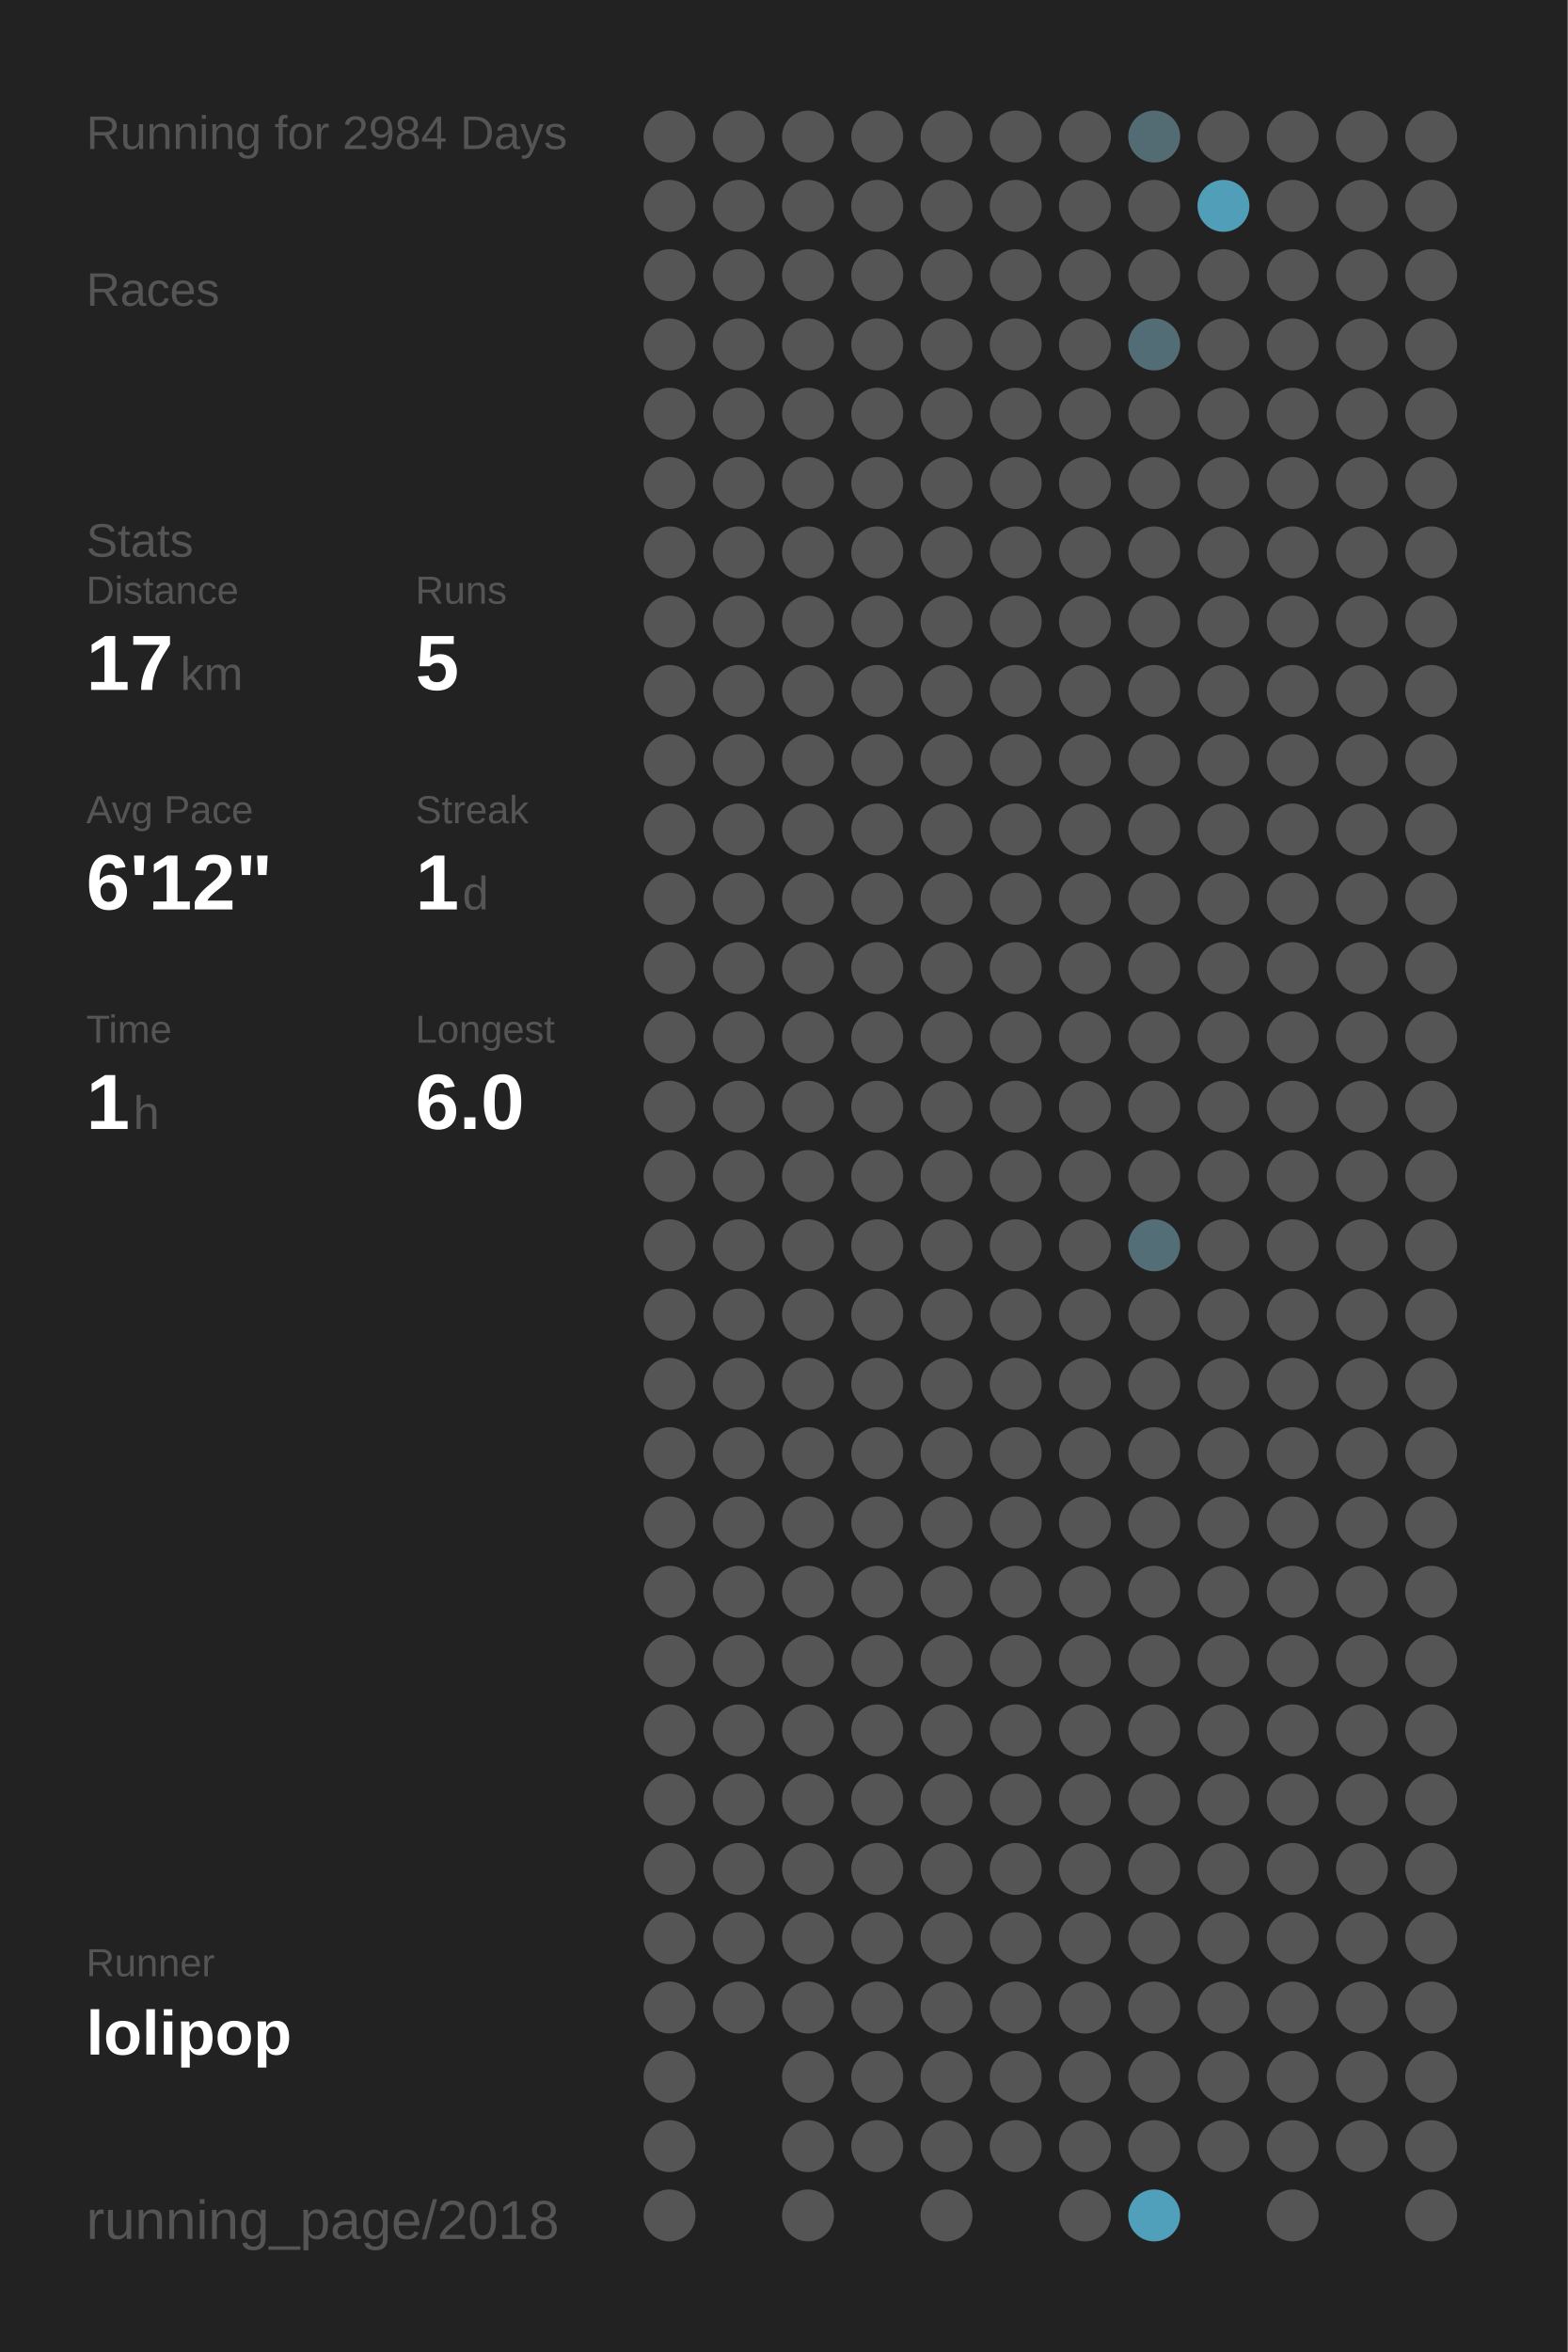
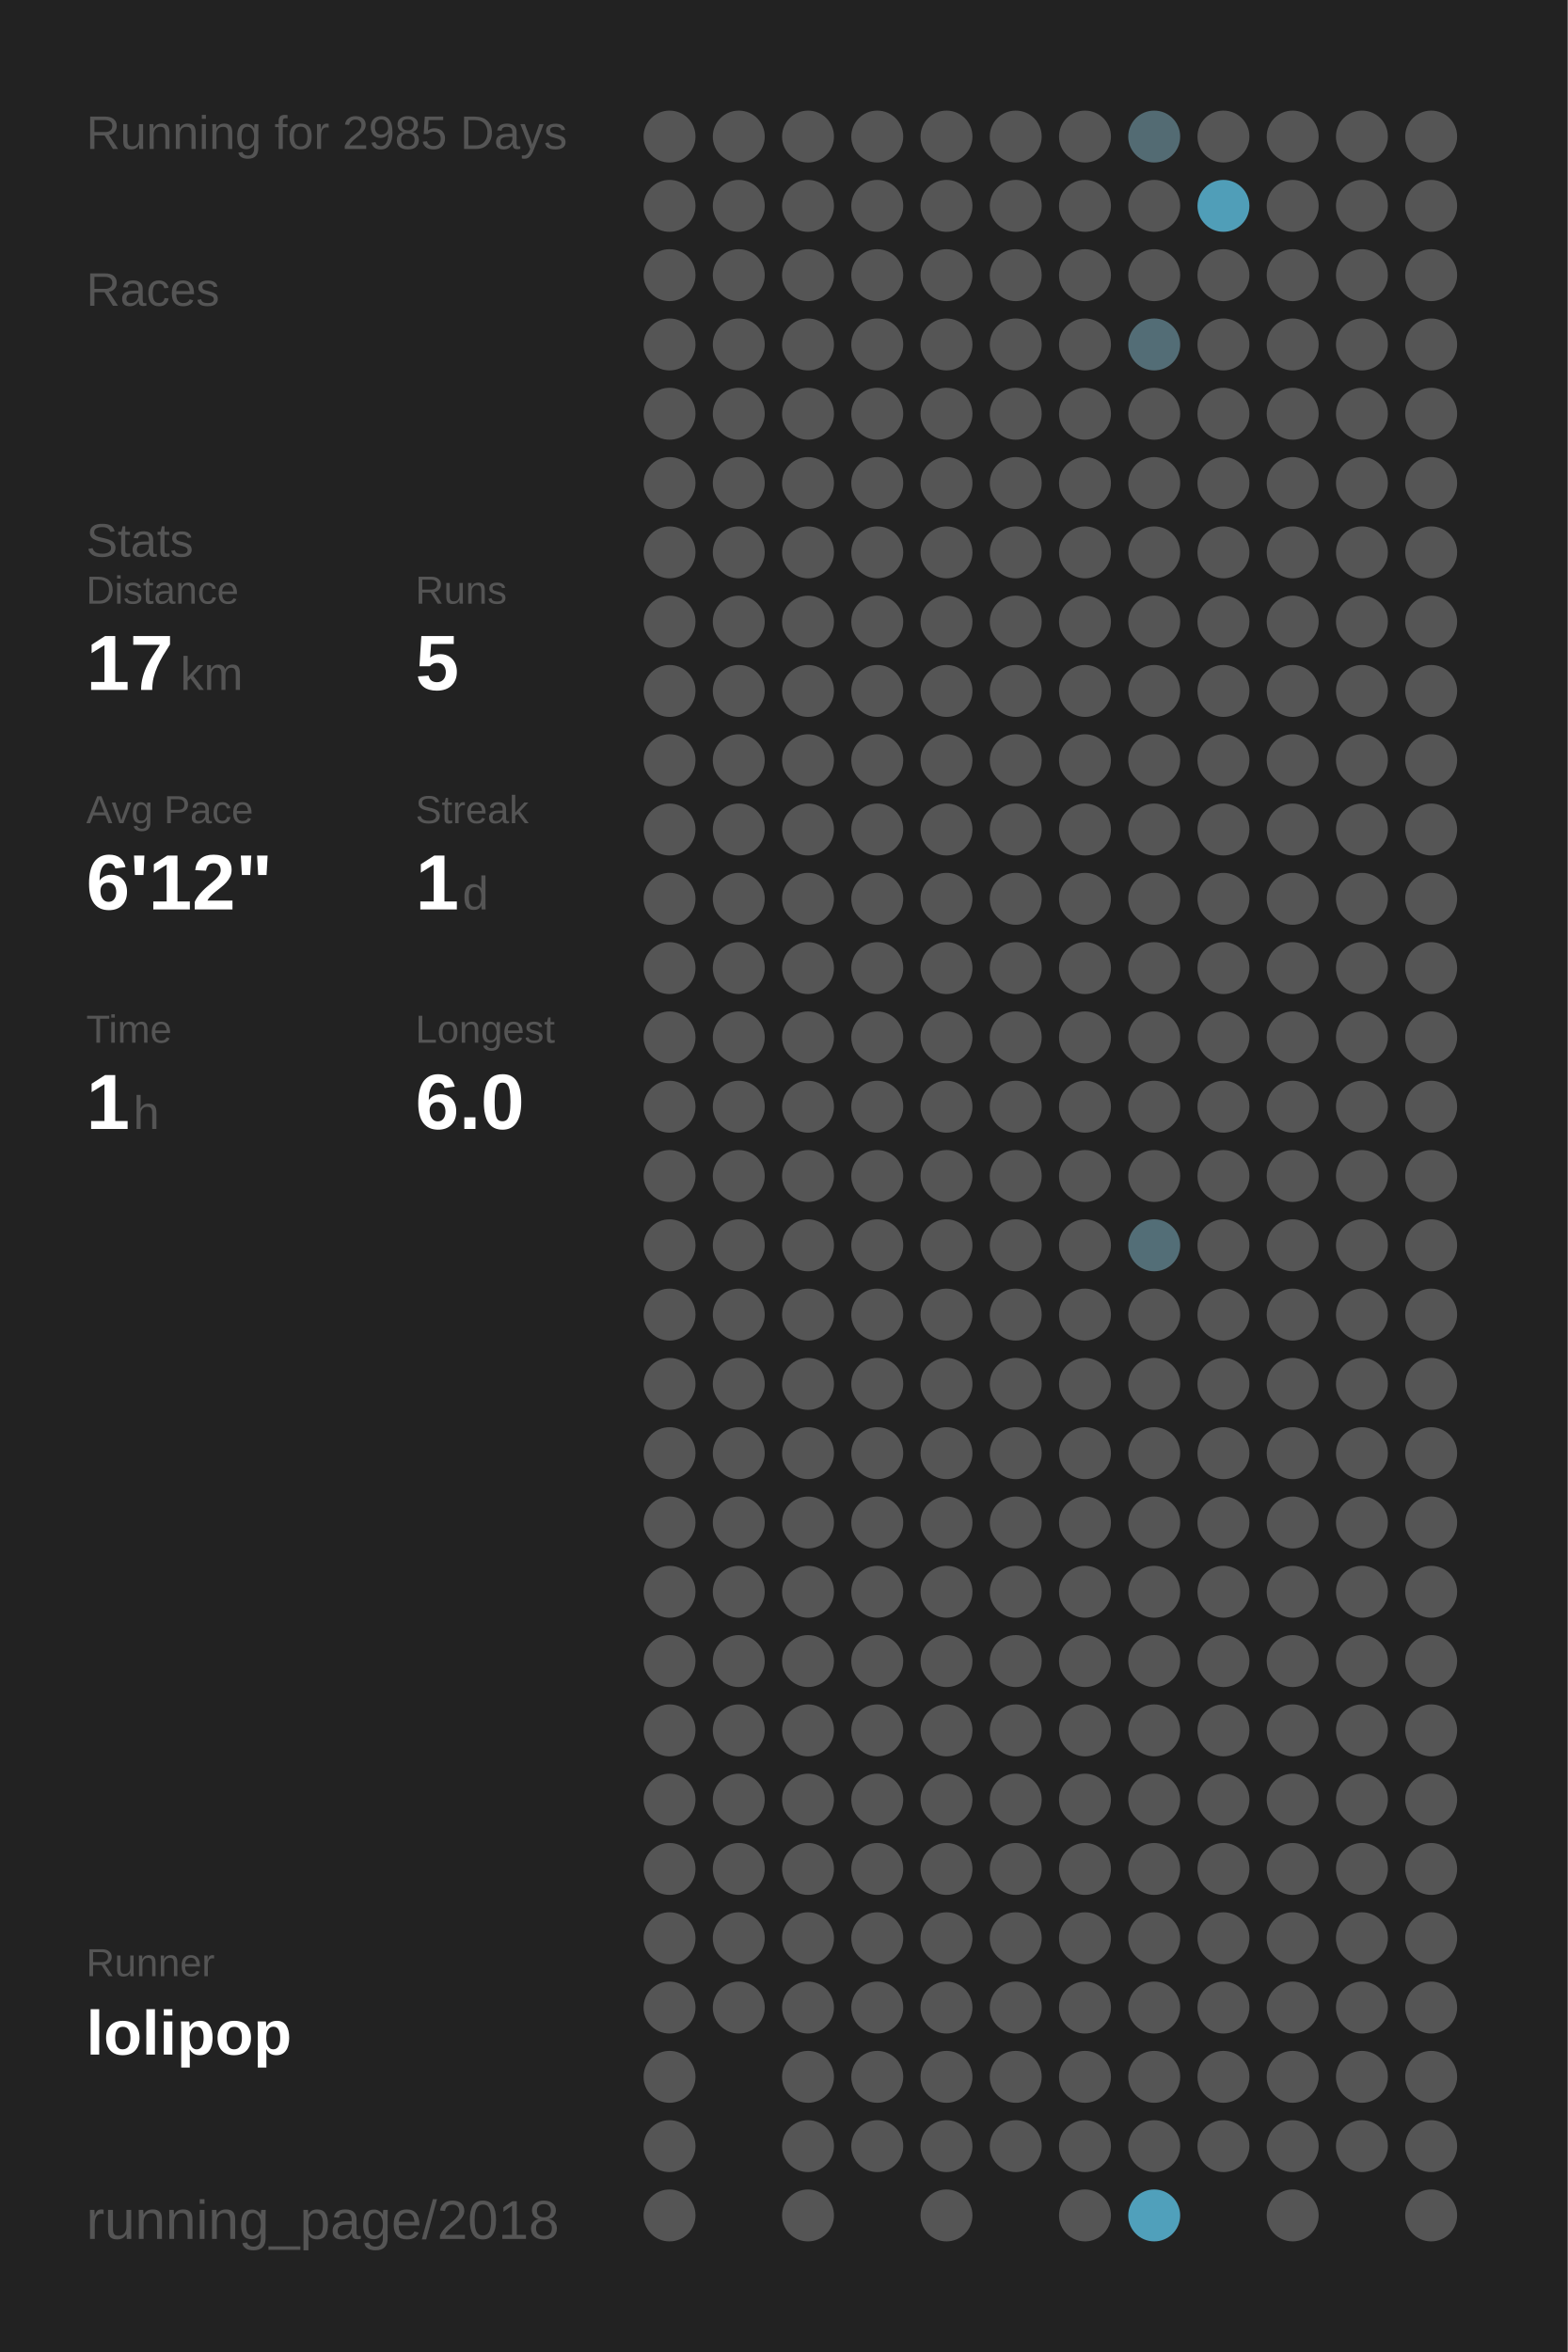
<svg xmlns="http://www.w3.org/2000/svg" baseProfile="full" height="300mm" version="1.1" viewBox="0,0,200,300" width="200mm">
  <defs />
  <rect fill="#222222" height="300" width="200" x="0" y="0" />
-   <text fill="#555555" style="font-size:6px; font-family:Arial;" x="11" y="19">Running for 2984 Days</text>
+   <text fill="#555555" style="font-size:6px; font-family:Arial;" x="11" y="19">Running for 2985 Days</text>
  <text fill="#555555" style="font-size:6px; font-family:Arial;" x="11" y="39">Races</text>
  <text fill="#555555" style="font-size:6px; font-family:Arial;" x="11" y="71">Stats</text>
  <text fill="#555555" style="font-size:5px; font-family:Arial;" x="11" y="77">Distance</text>
  <text fill="#FFFFFF" style="font-size:10px; font-family:Arial; font-weight:bold;" x="11" y="88">17</text>
  <text fill="#555555" style="font-size:6px; font-family:Arial;" x="23" y="88">km</text>
  <text fill="#555555" style="font-size:5px; font-family:Arial;" x="53" y="77">Runs</text>
  <text fill="#FFFFFF" style="font-size:10px; font-family:Arial; font-weight:bold;" x="53" y="88">5</text>
  <text fill="#555555" style="font-size:5px; font-family:Arial;" x="11" y="105">Avg Pace</text>
  <text fill="#FFFFFF" style="font-size:10px; font-family:Arial; font-weight:bold;" x="11" y="116">6'12"</text>
  <text fill="#555555" style="font-size:5px; font-family:Arial;" x="53" y="105">Streak</text>
  <text fill="#FFFFFF" style="font-size:10px; font-family:Arial; font-weight:bold;" x="53" y="116">1</text>
  <text fill="#555555" style="font-size:6px; font-family:Arial;" x="59" y="116">d</text>
  <text fill="#555555" style="font-size:5px; font-family:Arial;" x="11" y="133">Time</text>
  <text fill="#FFFFFF" style="font-size:10px; font-family:Arial; font-weight:bold;" x="11" y="144">1</text>
  <text fill="#555555" style="font-size:6px; font-family:Arial;" x="17" y="144">h</text>
  <text fill="#555555" style="font-size:5px; font-family:Arial;" x="53" y="133">Longest</text>
  <text fill="#FFFFFF" style="font-size:10px; font-family:Arial; font-weight:bold;" x="53" y="144">6.0</text>
  <text fill="#555555" style="font-size:5px; font-family:Arial;" x="11" y="252.065">Runner</text>
  <text fill="#FFFFFF" style="font-size:8px; font-family:Arial; font-weight:bold;" x="11" y="262.065">lolipop</text>
  <text fill="#555555" style="font-size:7px; font-family:Arial;" x="11" y="285.581">running_page/2018</text>
  <circle cx="85.417" cy="17.419" fill="#555555" r="3.312" />
  <circle cx="85.417" cy="26.258" fill="#555555" r="3.312" />
  <circle cx="85.417" cy="35.097" fill="#555555" r="3.312" />
  <circle cx="85.417" cy="43.935" fill="#555555" r="3.312" />
  <circle cx="85.417" cy="52.774" fill="#555555" r="3.312" />
  <circle cx="85.417" cy="61.613" fill="#555555" r="3.312" />
  <circle cx="85.417" cy="70.452" fill="#555555" r="3.312" />
  <circle cx="85.417" cy="79.29" fill="#555555" r="3.312" />
  <circle cx="85.417" cy="88.129" fill="#555555" r="3.312" />
  <circle cx="85.417" cy="96.968" fill="#555555" r="3.312" />
  <circle cx="85.417" cy="105.806" fill="#555555" r="3.312" />
  <circle cx="85.417" cy="114.645" fill="#555555" r="3.312" />
  <circle cx="85.417" cy="123.484" fill="#555555" r="3.312" />
  <circle cx="85.417" cy="132.323" fill="#555555" r="3.312" />
  <circle cx="85.417" cy="141.161" fill="#555555" r="3.312" />
  <circle cx="85.417" cy="150" fill="#555555" r="3.312" />
  <circle cx="85.417" cy="158.839" fill="#555555" r="3.312" />
  <circle cx="85.417" cy="167.677" fill="#555555" r="3.312" />
  <circle cx="85.417" cy="176.516" fill="#555555" r="3.312" />
  <circle cx="85.417" cy="185.355" fill="#555555" r="3.312" />
  <circle cx="85.417" cy="194.194" fill="#555555" r="3.312" />
  <circle cx="85.417" cy="203.032" fill="#555555" r="3.312" />
  <circle cx="85.417" cy="211.871" fill="#555555" r="3.312" />
  <circle cx="85.417" cy="220.71" fill="#555555" r="3.312" />
  <circle cx="85.417" cy="229.548" fill="#555555" r="3.312" />
  <circle cx="85.417" cy="238.387" fill="#555555" r="3.312" />
  <circle cx="85.417" cy="247.226" fill="#555555" r="3.312" />
  <circle cx="85.417" cy="256.065" fill="#555555" r="3.312" />
  <circle cx="85.417" cy="264.903" fill="#555555" r="3.312" />
  <circle cx="85.417" cy="273.742" fill="#555555" r="3.312" />
  <circle cx="85.417" cy="282.581" fill="#555555" r="3.312" />
  <circle cx="94.25" cy="17.419" fill="#555555" r="3.312" />
  <circle cx="94.25" cy="26.258" fill="#555555" r="3.312" />
  <circle cx="94.25" cy="35.097" fill="#555555" r="3.312" />
  <circle cx="94.25" cy="43.935" fill="#555555" r="3.312" />
  <circle cx="94.25" cy="52.774" fill="#555555" r="3.312" />
  <circle cx="94.25" cy="61.613" fill="#555555" r="3.312" />
  <circle cx="94.25" cy="70.452" fill="#555555" r="3.312" />
  <circle cx="94.25" cy="79.29" fill="#555555" r="3.312" />
  <circle cx="94.25" cy="88.129" fill="#555555" r="3.312" />
  <circle cx="94.25" cy="96.968" fill="#555555" r="3.312" />
  <circle cx="94.25" cy="105.806" fill="#555555" r="3.312" />
  <circle cx="94.25" cy="114.645" fill="#555555" r="3.312" />
  <circle cx="94.25" cy="123.484" fill="#555555" r="3.312" />
  <circle cx="94.25" cy="132.323" fill="#555555" r="3.312" />
  <circle cx="94.25" cy="141.161" fill="#555555" r="3.312" />
  <circle cx="94.25" cy="150" fill="#555555" r="3.312" />
  <circle cx="94.25" cy="158.839" fill="#555555" r="3.312" />
  <circle cx="94.25" cy="167.677" fill="#555555" r="3.312" />
  <circle cx="94.25" cy="176.516" fill="#555555" r="3.312" />
  <circle cx="94.25" cy="185.355" fill="#555555" r="3.312" />
  <circle cx="94.25" cy="194.194" fill="#555555" r="3.312" />
  <circle cx="94.25" cy="203.032" fill="#555555" r="3.312" />
  <circle cx="94.25" cy="211.871" fill="#555555" r="3.312" />
  <circle cx="94.25" cy="220.71" fill="#555555" r="3.312" />
  <circle cx="94.25" cy="229.548" fill="#555555" r="3.312" />
  <circle cx="94.25" cy="238.387" fill="#555555" r="3.312" />
  <circle cx="94.25" cy="247.226" fill="#555555" r="3.312" />
  <circle cx="94.25" cy="256.065" fill="#555555" r="3.312" />
  <circle cx="103.083" cy="17.419" fill="#555555" r="3.312" />
  <circle cx="103.083" cy="26.258" fill="#555555" r="3.312" />
  <circle cx="103.083" cy="35.097" fill="#555555" r="3.312" />
  <circle cx="103.083" cy="43.935" fill="#555555" r="3.312" />
  <circle cx="103.083" cy="52.774" fill="#555555" r="3.312" />
  <circle cx="103.083" cy="61.613" fill="#555555" r="3.312" />
  <circle cx="103.083" cy="70.452" fill="#555555" r="3.312" />
  <circle cx="103.083" cy="79.29" fill="#555555" r="3.312" />
  <circle cx="103.083" cy="88.129" fill="#555555" r="3.312" />
  <circle cx="103.083" cy="96.968" fill="#555555" r="3.312" />
  <circle cx="103.083" cy="105.806" fill="#555555" r="3.312" />
  <circle cx="103.083" cy="114.645" fill="#555555" r="3.312" />
  <circle cx="103.083" cy="123.484" fill="#555555" r="3.312" />
  <circle cx="103.083" cy="132.323" fill="#555555" r="3.312" />
  <circle cx="103.083" cy="141.161" fill="#555555" r="3.312" />
  <circle cx="103.083" cy="150" fill="#555555" r="3.312" />
  <circle cx="103.083" cy="158.839" fill="#555555" r="3.312" />
  <circle cx="103.083" cy="167.677" fill="#555555" r="3.312" />
  <circle cx="103.083" cy="176.516" fill="#555555" r="3.312" />
  <circle cx="103.083" cy="185.355" fill="#555555" r="3.312" />
  <circle cx="103.083" cy="194.194" fill="#555555" r="3.312" />
  <circle cx="103.083" cy="203.032" fill="#555555" r="3.312" />
  <circle cx="103.083" cy="211.871" fill="#555555" r="3.312" />
  <circle cx="103.083" cy="220.71" fill="#555555" r="3.312" />
  <circle cx="103.083" cy="229.548" fill="#555555" r="3.312" />
  <circle cx="103.083" cy="238.387" fill="#555555" r="3.312" />
  <circle cx="103.083" cy="247.226" fill="#555555" r="3.312" />
  <circle cx="103.083" cy="256.065" fill="#555555" r="3.312" />
  <circle cx="103.083" cy="264.903" fill="#555555" r="3.312" />
  <circle cx="103.083" cy="273.742" fill="#555555" r="3.312" />
  <circle cx="103.083" cy="282.581" fill="#555555" r="3.312" />
  <circle cx="111.917" cy="17.419" fill="#555555" r="3.312" />
  <circle cx="111.917" cy="26.258" fill="#555555" r="3.312" />
  <circle cx="111.917" cy="35.097" fill="#555555" r="3.312" />
  <circle cx="111.917" cy="43.935" fill="#555555" r="3.312" />
  <circle cx="111.917" cy="52.774" fill="#555555" r="3.312" />
  <circle cx="111.917" cy="61.613" fill="#555555" r="3.312" />
  <circle cx="111.917" cy="70.452" fill="#555555" r="3.312" />
  <circle cx="111.917" cy="79.29" fill="#555555" r="3.312" />
  <circle cx="111.917" cy="88.129" fill="#555555" r="3.312" />
  <circle cx="111.917" cy="96.968" fill="#555555" r="3.312" />
  <circle cx="111.917" cy="105.806" fill="#555555" r="3.312" />
  <circle cx="111.917" cy="114.645" fill="#555555" r="3.312" />
  <circle cx="111.917" cy="123.484" fill="#555555" r="3.312" />
  <circle cx="111.917" cy="132.323" fill="#555555" r="3.312" />
  <circle cx="111.917" cy="141.161" fill="#555555" r="3.312" />
  <circle cx="111.917" cy="150" fill="#555555" r="3.312" />
  <circle cx="111.917" cy="158.839" fill="#555555" r="3.312" />
  <circle cx="111.917" cy="167.677" fill="#555555" r="3.312" />
  <circle cx="111.917" cy="176.516" fill="#555555" r="3.312" />
  <circle cx="111.917" cy="185.355" fill="#555555" r="3.312" />
  <circle cx="111.917" cy="194.194" fill="#555555" r="3.312" />
  <circle cx="111.917" cy="203.032" fill="#555555" r="3.312" />
  <circle cx="111.917" cy="211.871" fill="#555555" r="3.312" />
  <circle cx="111.917" cy="220.71" fill="#555555" r="3.312" />
  <circle cx="111.917" cy="229.548" fill="#555555" r="3.312" />
  <circle cx="111.917" cy="238.387" fill="#555555" r="3.312" />
  <circle cx="111.917" cy="247.226" fill="#555555" r="3.312" />
  <circle cx="111.917" cy="256.065" fill="#555555" r="3.312" />
  <circle cx="111.917" cy="264.903" fill="#555555" r="3.312" />
  <circle cx="111.917" cy="273.742" fill="#555555" r="3.312" />
  <circle cx="120.75" cy="17.419" fill="#555555" r="3.312" />
  <circle cx="120.75" cy="26.258" fill="#555555" r="3.312" />
  <circle cx="120.75" cy="35.097" fill="#555555" r="3.312" />
  <circle cx="120.75" cy="43.935" fill="#555555" r="3.312" />
  <circle cx="120.75" cy="52.774" fill="#555555" r="3.312" />
  <circle cx="120.75" cy="61.613" fill="#555555" r="3.312" />
  <circle cx="120.75" cy="70.452" fill="#555555" r="3.312" />
  <circle cx="120.75" cy="79.29" fill="#555555" r="3.312" />
  <circle cx="120.75" cy="88.129" fill="#555555" r="3.312" />
  <circle cx="120.75" cy="96.968" fill="#555555" r="3.312" />
  <circle cx="120.75" cy="105.806" fill="#555555" r="3.312" />
  <circle cx="120.75" cy="114.645" fill="#555555" r="3.312" />
  <circle cx="120.75" cy="123.484" fill="#555555" r="3.312" />
  <circle cx="120.75" cy="132.323" fill="#555555" r="3.312" />
  <circle cx="120.75" cy="141.161" fill="#555555" r="3.312" />
  <circle cx="120.75" cy="150" fill="#555555" r="3.312" />
  <circle cx="120.75" cy="158.839" fill="#555555" r="3.312" />
  <circle cx="120.75" cy="167.677" fill="#555555" r="3.312" />
  <circle cx="120.75" cy="176.516" fill="#555555" r="3.312" />
  <circle cx="120.75" cy="185.355" fill="#555555" r="3.312" />
  <circle cx="120.75" cy="194.194" fill="#555555" r="3.312" />
  <circle cx="120.75" cy="203.032" fill="#555555" r="3.312" />
  <circle cx="120.75" cy="211.871" fill="#555555" r="3.312" />
  <circle cx="120.75" cy="220.71" fill="#555555" r="3.312" />
  <circle cx="120.75" cy="229.548" fill="#555555" r="3.312" />
  <circle cx="120.75" cy="238.387" fill="#555555" r="3.312" />
  <circle cx="120.75" cy="247.226" fill="#555555" r="3.312" />
  <circle cx="120.75" cy="256.065" fill="#555555" r="3.312" />
  <circle cx="120.75" cy="264.903" fill="#555555" r="3.312" />
  <circle cx="120.75" cy="273.742" fill="#555555" r="3.312" />
  <circle cx="120.75" cy="282.581" fill="#555555" r="3.312" />
  <circle cx="129.583" cy="17.419" fill="#555555" r="3.312" />
  <circle cx="129.583" cy="26.258" fill="#555555" r="3.312" />
  <circle cx="129.583" cy="35.097" fill="#555555" r="3.312" />
  <circle cx="129.583" cy="43.935" fill="#555555" r="3.312" />
  <circle cx="129.583" cy="52.774" fill="#555555" r="3.312" />
  <circle cx="129.583" cy="61.613" fill="#555555" r="3.312" />
  <circle cx="129.583" cy="70.452" fill="#555555" r="3.312" />
  <circle cx="129.583" cy="79.29" fill="#555555" r="3.312" />
  <circle cx="129.583" cy="88.129" fill="#555555" r="3.312" />
  <circle cx="129.583" cy="96.968" fill="#555555" r="3.312" />
  <circle cx="129.583" cy="105.806" fill="#555555" r="3.312" />
  <circle cx="129.583" cy="114.645" fill="#555555" r="3.312" />
  <circle cx="129.583" cy="123.484" fill="#555555" r="3.312" />
  <circle cx="129.583" cy="132.323" fill="#555555" r="3.312" />
  <circle cx="129.583" cy="141.161" fill="#555555" r="3.312" />
  <circle cx="129.583" cy="150" fill="#555555" r="3.312" />
  <circle cx="129.583" cy="158.839" fill="#555555" r="3.312" />
  <circle cx="129.583" cy="167.677" fill="#555555" r="3.312" />
  <circle cx="129.583" cy="176.516" fill="#555555" r="3.312" />
  <circle cx="129.583" cy="185.355" fill="#555555" r="3.312" />
  <circle cx="129.583" cy="194.194" fill="#555555" r="3.312" />
  <circle cx="129.583" cy="203.032" fill="#555555" r="3.312" />
  <circle cx="129.583" cy="211.871" fill="#555555" r="3.312" />
  <circle cx="129.583" cy="220.71" fill="#555555" r="3.312" />
  <circle cx="129.583" cy="229.548" fill="#555555" r="3.312" />
  <circle cx="129.583" cy="238.387" fill="#555555" r="3.312" />
  <circle cx="129.583" cy="247.226" fill="#555555" r="3.312" />
  <circle cx="129.583" cy="256.065" fill="#555555" r="3.312" />
  <circle cx="129.583" cy="264.903" fill="#555555" r="3.312" />
  <circle cx="129.583" cy="273.742" fill="#555555" r="3.312" />
  <circle cx="138.417" cy="17.419" fill="#555555" r="3.312" />
  <circle cx="138.417" cy="26.258" fill="#555555" r="3.312" />
  <circle cx="138.417" cy="35.097" fill="#555555" r="3.312" />
  <circle cx="138.417" cy="43.935" fill="#555555" r="3.312" />
  <circle cx="138.417" cy="52.774" fill="#555555" r="3.312" />
  <circle cx="138.417" cy="61.613" fill="#555555" r="3.312" />
  <circle cx="138.417" cy="70.452" fill="#555555" r="3.312" />
  <circle cx="138.417" cy="79.29" fill="#555555" r="3.312" />
  <circle cx="138.417" cy="88.129" fill="#555555" r="3.312" />
  <circle cx="138.417" cy="96.968" fill="#555555" r="3.312" />
  <circle cx="138.417" cy="105.806" fill="#555555" r="3.312" />
  <circle cx="138.417" cy="114.645" fill="#555555" r="3.312" />
  <circle cx="138.417" cy="123.484" fill="#555555" r="3.312" />
  <circle cx="138.417" cy="132.323" fill="#555555" r="3.312" />
  <circle cx="138.417" cy="141.161" fill="#555555" r="3.312" />
  <circle cx="138.417" cy="150" fill="#555555" r="3.312" />
  <circle cx="138.417" cy="158.839" fill="#555555" r="3.312" />
  <circle cx="138.417" cy="167.677" fill="#555555" r="3.312" />
  <circle cx="138.417" cy="176.516" fill="#555555" r="3.312" />
  <circle cx="138.417" cy="185.355" fill="#555555" r="3.312" />
  <circle cx="138.417" cy="194.194" fill="#555555" r="3.312" />
  <circle cx="138.417" cy="203.032" fill="#555555" r="3.312" />
  <circle cx="138.417" cy="211.871" fill="#555555" r="3.312" />
  <circle cx="138.417" cy="220.71" fill="#555555" r="3.312" />
  <circle cx="138.417" cy="229.548" fill="#555555" r="3.312" />
  <circle cx="138.417" cy="238.387" fill="#555555" r="3.312" />
  <circle cx="138.417" cy="247.226" fill="#555555" r="3.312" />
  <circle cx="138.417" cy="256.065" fill="#555555" r="3.312" />
  <circle cx="138.417" cy="264.903" fill="#555555" r="3.312" />
  <circle cx="138.417" cy="273.742" fill="#555555" r="3.312" />
  <circle cx="138.417" cy="282.581" fill="#555555" r="3.312" />
  <circle cx="147.25" cy="17.419" fill="#536b73" r="3.312" />
  <circle cx="147.25" cy="26.258" fill="#555555" r="3.312" />
  <circle cx="147.25" cy="35.097" fill="#555555" r="3.312" />
  <circle cx="147.25" cy="43.935" fill="#536d76" r="3.312" />
  <circle cx="147.25" cy="52.774" fill="#555555" r="3.312" />
  <circle cx="147.25" cy="61.613" fill="#555555" r="3.312" />
  <circle cx="147.25" cy="70.452" fill="#555555" r="3.312" />
  <circle cx="147.25" cy="79.29" fill="#555555" r="3.312" />
  <circle cx="147.25" cy="88.129" fill="#555555" r="3.312" />
  <circle cx="147.25" cy="96.968" fill="#555555" r="3.312" />
  <circle cx="147.25" cy="105.806" fill="#555555" r="3.312" />
  <circle cx="147.25" cy="114.645" fill="#555555" r="3.312" />
  <circle cx="147.25" cy="123.484" fill="#555555" r="3.312" />
  <circle cx="147.25" cy="132.323" fill="#555555" r="3.312" />
  <circle cx="147.25" cy="141.161" fill="#555555" r="3.312" />
  <circle cx="147.25" cy="150" fill="#555555" r="3.312" />
  <circle cx="147.25" cy="158.839" fill="#536e77" r="3.312" />
  <circle cx="147.25" cy="167.677" fill="#555555" r="3.312" />
  <circle cx="147.25" cy="176.516" fill="#555555" r="3.312" />
  <circle cx="147.25" cy="185.355" fill="#555555" r="3.312" />
  <circle cx="147.25" cy="194.194" fill="#555555" r="3.312" />
  <circle cx="147.25" cy="203.032" fill="#555555" r="3.312" />
  <circle cx="147.25" cy="211.871" fill="#555555" r="3.312" />
  <circle cx="147.25" cy="220.71" fill="#555555" r="3.312" />
  <circle cx="147.25" cy="229.548" fill="#555555" r="3.312" />
  <circle cx="147.25" cy="238.387" fill="#555555" r="3.312" />
  <circle cx="147.25" cy="247.226" fill="#555555" r="3.312" />
  <circle cx="147.25" cy="256.065" fill="#555555" r="3.312" />
  <circle cx="147.25" cy="264.903" fill="#555555" r="3.312" />
  <circle cx="147.25" cy="273.742" fill="#555555" r="3.312" />
  <circle cx="147.25" cy="282.581" fill="#50a0bb" r="3.312" />
  <circle cx="156.083" cy="17.419" fill="#555555" r="3.312" />
  <circle cx="156.083" cy="26.258" fill="#509eb8" r="3.312" />
  <circle cx="156.083" cy="35.097" fill="#555555" r="3.312" />
  <circle cx="156.083" cy="43.935" fill="#555555" r="3.312" />
  <circle cx="156.083" cy="52.774" fill="#555555" r="3.312" />
  <circle cx="156.083" cy="61.613" fill="#555555" r="3.312" />
  <circle cx="156.083" cy="70.452" fill="#555555" r="3.312" />
  <circle cx="156.083" cy="79.29" fill="#555555" r="3.312" />
  <circle cx="156.083" cy="88.129" fill="#555555" r="3.312" />
  <circle cx="156.083" cy="96.968" fill="#555555" r="3.312" />
  <circle cx="156.083" cy="105.806" fill="#555555" r="3.312" />
  <circle cx="156.083" cy="114.645" fill="#555555" r="3.312" />
  <circle cx="156.083" cy="123.484" fill="#555555" r="3.312" />
  <circle cx="156.083" cy="132.323" fill="#555555" r="3.312" />
  <circle cx="156.083" cy="141.161" fill="#555555" r="3.312" />
  <circle cx="156.083" cy="150" fill="#555555" r="3.312" />
  <circle cx="156.083" cy="158.839" fill="#555555" r="3.312" />
  <circle cx="156.083" cy="167.677" fill="#555555" r="3.312" />
  <circle cx="156.083" cy="176.516" fill="#555555" r="3.312" />
  <circle cx="156.083" cy="185.355" fill="#555555" r="3.312" />
  <circle cx="156.083" cy="194.194" fill="#555555" r="3.312" />
  <circle cx="156.083" cy="203.032" fill="#555555" r="3.312" />
  <circle cx="156.083" cy="211.871" fill="#555555" r="3.312" />
  <circle cx="156.083" cy="220.71" fill="#555555" r="3.312" />
  <circle cx="156.083" cy="229.548" fill="#555555" r="3.312" />
  <circle cx="156.083" cy="238.387" fill="#555555" r="3.312" />
  <circle cx="156.083" cy="247.226" fill="#555555" r="3.312" />
  <circle cx="156.083" cy="256.065" fill="#555555" r="3.312" />
  <circle cx="156.083" cy="264.903" fill="#555555" r="3.312" />
  <circle cx="156.083" cy="273.742" fill="#555555" r="3.312" />
  <circle cx="164.917" cy="17.419" fill="#555555" r="3.312" />
  <circle cx="164.917" cy="26.258" fill="#555555" r="3.312" />
  <circle cx="164.917" cy="35.097" fill="#555555" r="3.312" />
  <circle cx="164.917" cy="43.935" fill="#555555" r="3.312" />
  <circle cx="164.917" cy="52.774" fill="#555555" r="3.312" />
  <circle cx="164.917" cy="61.613" fill="#555555" r="3.312" />
  <circle cx="164.917" cy="70.452" fill="#555555" r="3.312" />
  <circle cx="164.917" cy="79.29" fill="#555555" r="3.312" />
  <circle cx="164.917" cy="88.129" fill="#555555" r="3.312" />
  <circle cx="164.917" cy="96.968" fill="#555555" r="3.312" />
  <circle cx="164.917" cy="105.806" fill="#555555" r="3.312" />
  <circle cx="164.917" cy="114.645" fill="#555555" r="3.312" />
  <circle cx="164.917" cy="123.484" fill="#555555" r="3.312" />
  <circle cx="164.917" cy="132.323" fill="#555555" r="3.312" />
  <circle cx="164.917" cy="141.161" fill="#555555" r="3.312" />
  <circle cx="164.917" cy="150" fill="#555555" r="3.312" />
  <circle cx="164.917" cy="158.839" fill="#555555" r="3.312" />
  <circle cx="164.917" cy="167.677" fill="#555555" r="3.312" />
  <circle cx="164.917" cy="176.516" fill="#555555" r="3.312" />
  <circle cx="164.917" cy="185.355" fill="#555555" r="3.312" />
  <circle cx="164.917" cy="194.194" fill="#555555" r="3.312" />
  <circle cx="164.917" cy="203.032" fill="#555555" r="3.312" />
  <circle cx="164.917" cy="211.871" fill="#555555" r="3.312" />
  <circle cx="164.917" cy="220.71" fill="#555555" r="3.312" />
  <circle cx="164.917" cy="229.548" fill="#555555" r="3.312" />
  <circle cx="164.917" cy="238.387" fill="#555555" r="3.312" />
  <circle cx="164.917" cy="247.226" fill="#555555" r="3.312" />
  <circle cx="164.917" cy="256.065" fill="#555555" r="3.312" />
  <circle cx="164.917" cy="264.903" fill="#555555" r="3.312" />
  <circle cx="164.917" cy="273.742" fill="#555555" r="3.312" />
  <circle cx="164.917" cy="282.581" fill="#555555" r="3.312" />
  <circle cx="173.75" cy="17.419" fill="#555555" r="3.312" />
  <circle cx="173.75" cy="26.258" fill="#555555" r="3.312" />
  <circle cx="173.75" cy="35.097" fill="#555555" r="3.312" />
  <circle cx="173.75" cy="43.935" fill="#555555" r="3.312" />
  <circle cx="173.75" cy="52.774" fill="#555555" r="3.312" />
  <circle cx="173.75" cy="61.613" fill="#555555" r="3.312" />
  <circle cx="173.75" cy="70.452" fill="#555555" r="3.312" />
  <circle cx="173.75" cy="79.29" fill="#555555" r="3.312" />
  <circle cx="173.75" cy="88.129" fill="#555555" r="3.312" />
  <circle cx="173.75" cy="96.968" fill="#555555" r="3.312" />
  <circle cx="173.75" cy="105.806" fill="#555555" r="3.312" />
  <circle cx="173.75" cy="114.645" fill="#555555" r="3.312" />
  <circle cx="173.75" cy="123.484" fill="#555555" r="3.312" />
  <circle cx="173.75" cy="132.323" fill="#555555" r="3.312" />
  <circle cx="173.75" cy="141.161" fill="#555555" r="3.312" />
  <circle cx="173.75" cy="150" fill="#555555" r="3.312" />
  <circle cx="173.75" cy="158.839" fill="#555555" r="3.312" />
  <circle cx="173.75" cy="167.677" fill="#555555" r="3.312" />
  <circle cx="173.75" cy="176.516" fill="#555555" r="3.312" />
  <circle cx="173.75" cy="185.355" fill="#555555" r="3.312" />
  <circle cx="173.75" cy="194.194" fill="#555555" r="3.312" />
  <circle cx="173.75" cy="203.032" fill="#555555" r="3.312" />
  <circle cx="173.75" cy="211.871" fill="#555555" r="3.312" />
  <circle cx="173.75" cy="220.71" fill="#555555" r="3.312" />
  <circle cx="173.75" cy="229.548" fill="#555555" r="3.312" />
  <circle cx="173.75" cy="238.387" fill="#555555" r="3.312" />
  <circle cx="173.75" cy="247.226" fill="#555555" r="3.312" />
  <circle cx="173.75" cy="256.065" fill="#555555" r="3.312" />
  <circle cx="173.75" cy="264.903" fill="#555555" r="3.312" />
  <circle cx="173.75" cy="273.742" fill="#555555" r="3.312" />
  <circle cx="182.583" cy="17.419" fill="#555555" r="3.312" />
  <circle cx="182.583" cy="26.258" fill="#555555" r="3.312" />
  <circle cx="182.583" cy="35.097" fill="#555555" r="3.312" />
  <circle cx="182.583" cy="43.935" fill="#555555" r="3.312" />
  <circle cx="182.583" cy="52.774" fill="#555555" r="3.312" />
  <circle cx="182.583" cy="61.613" fill="#555555" r="3.312" />
  <circle cx="182.583" cy="70.452" fill="#555555" r="3.312" />
  <circle cx="182.583" cy="79.29" fill="#555555" r="3.312" />
  <circle cx="182.583" cy="88.129" fill="#555555" r="3.312" />
  <circle cx="182.583" cy="96.968" fill="#555555" r="3.312" />
  <circle cx="182.583" cy="105.806" fill="#555555" r="3.312" />
  <circle cx="182.583" cy="114.645" fill="#555555" r="3.312" />
  <circle cx="182.583" cy="123.484" fill="#555555" r="3.312" />
  <circle cx="182.583" cy="132.323" fill="#555555" r="3.312" />
  <circle cx="182.583" cy="141.161" fill="#555555" r="3.312" />
  <circle cx="182.583" cy="150" fill="#555555" r="3.312" />
  <circle cx="182.583" cy="158.839" fill="#555555" r="3.312" />
  <circle cx="182.583" cy="167.677" fill="#555555" r="3.312" />
  <circle cx="182.583" cy="176.516" fill="#555555" r="3.312" />
  <circle cx="182.583" cy="185.355" fill="#555555" r="3.312" />
  <circle cx="182.583" cy="194.194" fill="#555555" r="3.312" />
  <circle cx="182.583" cy="203.032" fill="#555555" r="3.312" />
  <circle cx="182.583" cy="211.871" fill="#555555" r="3.312" />
  <circle cx="182.583" cy="220.71" fill="#555555" r="3.312" />
  <circle cx="182.583" cy="229.548" fill="#555555" r="3.312" />
  <circle cx="182.583" cy="238.387" fill="#555555" r="3.312" />
  <circle cx="182.583" cy="247.226" fill="#555555" r="3.312" />
  <circle cx="182.583" cy="256.065" fill="#555555" r="3.312" />
  <circle cx="182.583" cy="264.903" fill="#555555" r="3.312" />
  <circle cx="182.583" cy="273.742" fill="#555555" r="3.312" />
  <circle cx="182.583" cy="282.581" fill="#555555" r="3.312" />
</svg>
